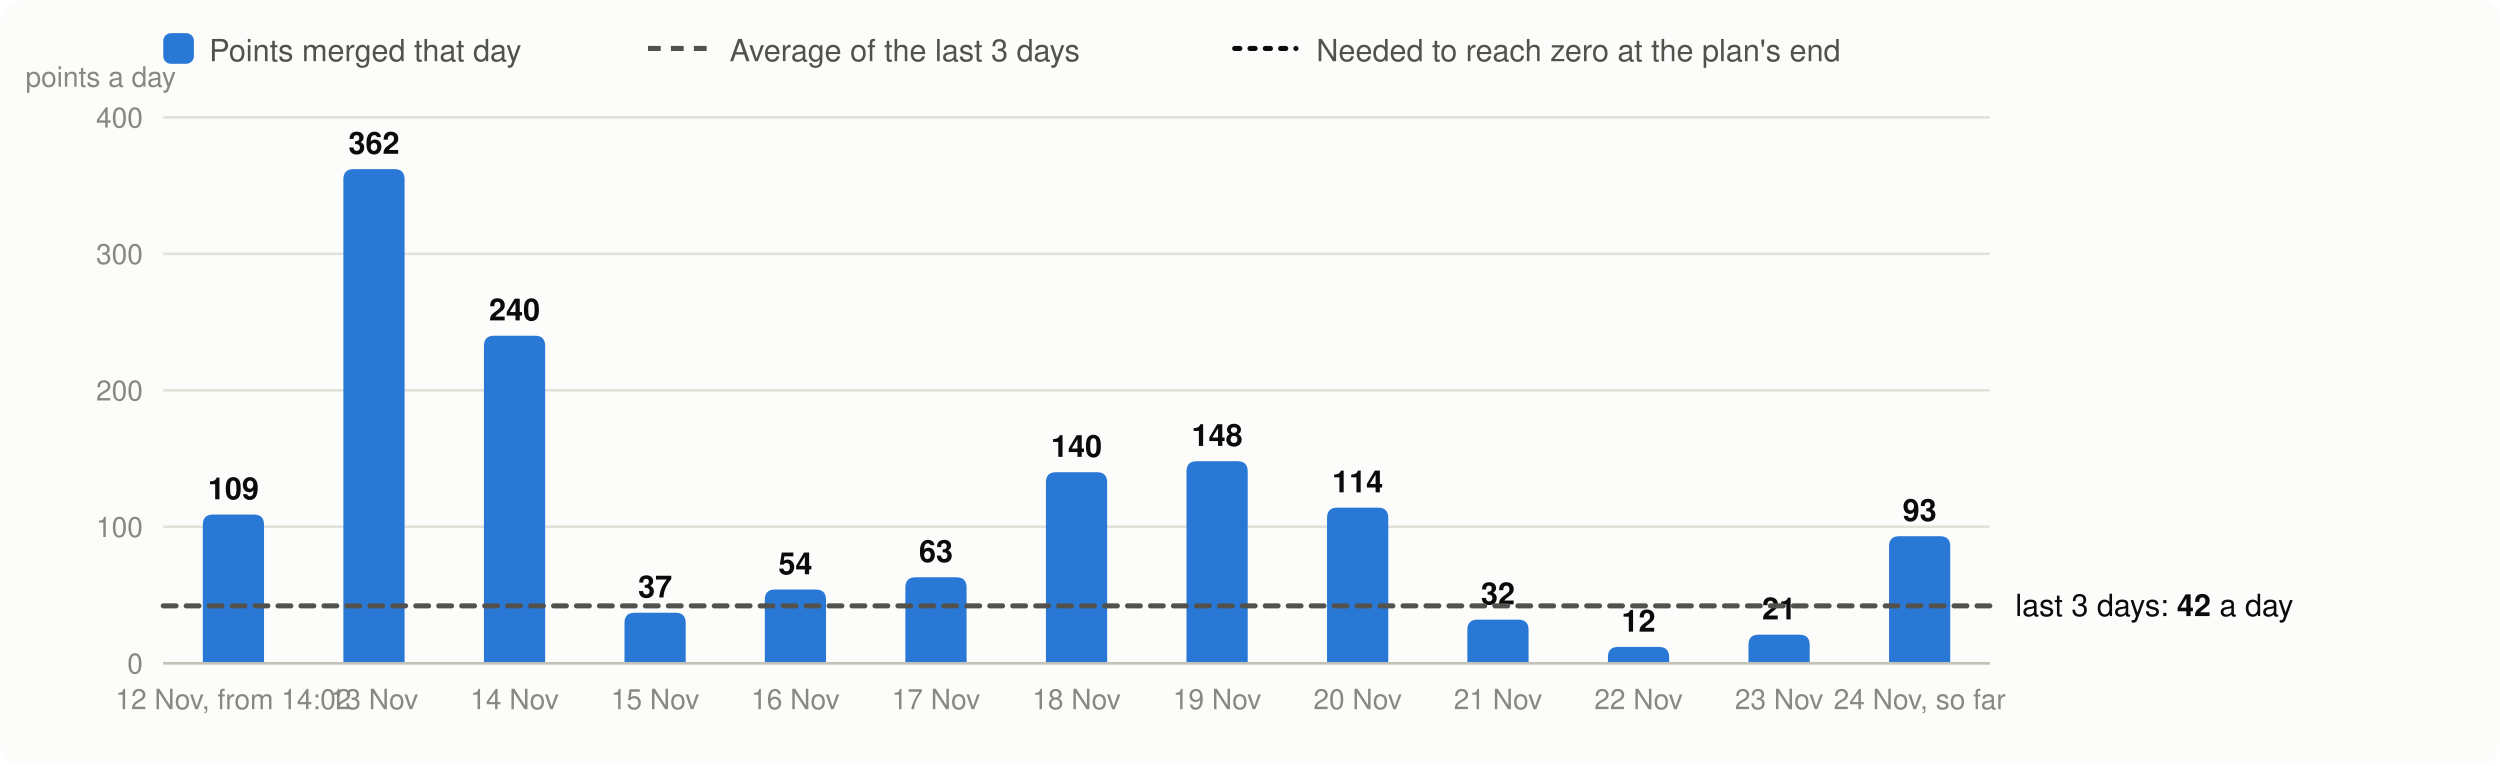
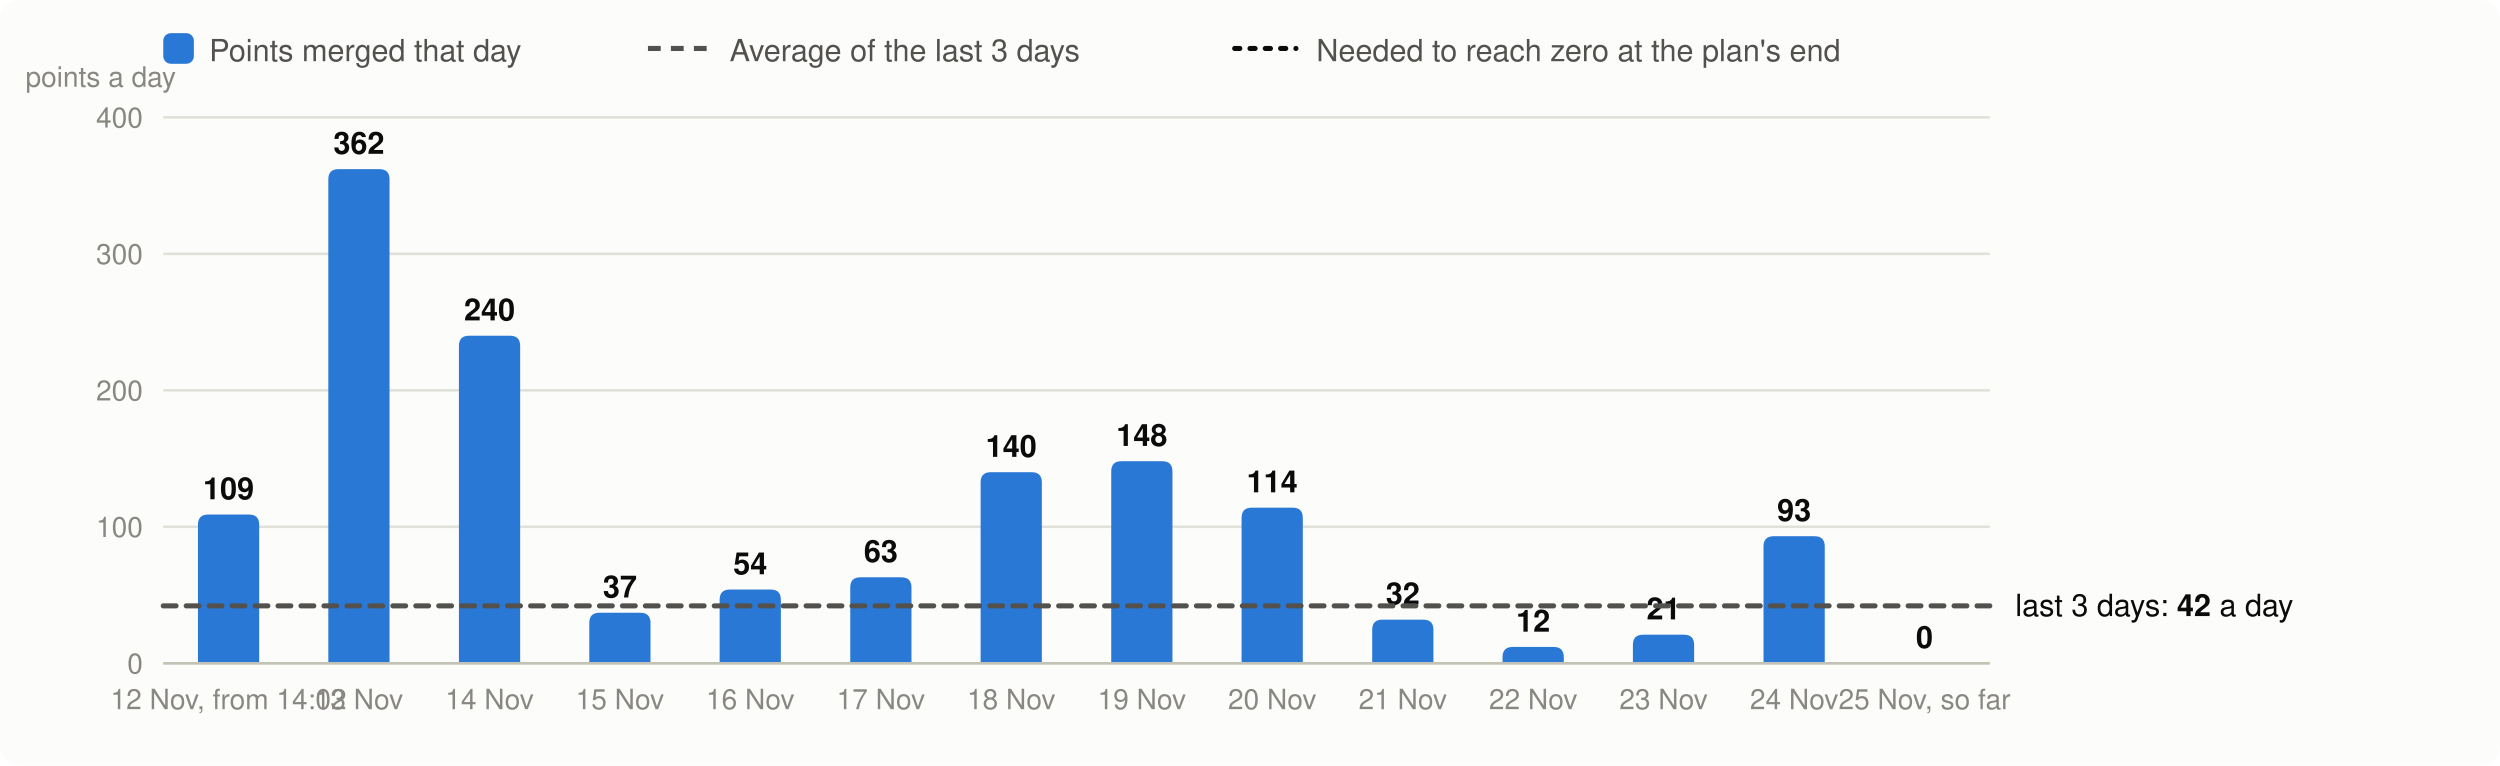
<svg xmlns="http://www.w3.org/2000/svg" viewBox="0 0 980 300" width="980" height="300" font-family="system-ui,-apple-system,Segoe UI,Helvetica,Arial,sans-serif" font-size="13" role="img" aria-label="Velocity: story points merged per day, the 3-day average and the velocity needed">
  <rect width="980" height="300" rx="8" fill="#fcfcfb" />
  <rect x="64" y="13" width="12" height="12" rx="3" fill="#2a78d6" />
  <text x="82" y="24" fill="#52514e" font-size="12">Points merged that day</text>
  <line x1="254" x2="278" y1="19" y2="19" stroke="#52514e" stroke-width="2" stroke-dasharray="5 4" />
  <text x="286" y="24" fill="#52514e" font-size="12">Average of the last 3 days</text>
  <line x1="484" x2="508" y1="19" y2="19" stroke="#0b0b0b" stroke-width="2" stroke-dasharray="2 4" stroke-linecap="round" />
  <text x="516" y="24" fill="#52514e" font-size="12">Needed to reach zero at the plan's end</text>
  <line x1="64" x2="780" y1="260.0" y2="260.0" stroke="#e1e0d9" />
  <text x="56" y="264.0" text-anchor="end" fill="#898781" font-size="11">0</text>
  <line x1="64" x2="780" y1="206.5" y2="206.5" stroke="#e1e0d9" />
  <text x="56" y="210.5" text-anchor="end" fill="#898781" font-size="11">100</text>
  <line x1="64" x2="780" y1="153.0" y2="153.0" stroke="#e1e0d9" />
  <text x="56" y="157.0" text-anchor="end" fill="#898781" font-size="11">200</text>
  <line x1="64" x2="780" y1="99.5" y2="99.5" stroke="#e1e0d9" />
  <text x="56" y="103.5" text-anchor="end" fill="#898781" font-size="11">300</text>
  <line x1="64" x2="780" y1="46.0" y2="46.0" stroke="#e1e0d9" />
  <text x="56" y="50.0" text-anchor="end" fill="#898781" font-size="11">400</text>
  <text x="10" y="34" fill="#898781" font-size="11">points a day</text>
-   <path d="M79.5,260.0V205.7Q79.5,201.7 83.5,201.7H99.5Q103.5,201.7 103.5,205.7V260.0Z" fill="#2a78d6" />
-   <text x="91.5" y="195.7" text-anchor="middle" fill="#0b0b0b" font-size="12" font-weight="600">109</text>
-   <text x="91.5" y="278" text-anchor="middle" fill="#898781" font-size="11">12 Nov, from 14:02</text>
-   <path d="M134.6,260.0V70.3Q134.6,66.3 138.6,66.3H154.6Q158.6,66.3 158.6,70.3V260.0Z" fill="#2a78d6" />
-   <text x="146.6" y="60.3" text-anchor="middle" fill="#0b0b0b" font-size="12" font-weight="600">362</text>
-   <text x="146.6" y="278" text-anchor="middle" fill="#898781" font-size="11">13 Nov</text>
-   <path d="M189.7,260.0V135.6Q189.7,131.6 193.7,131.6H209.7Q213.7,131.6 213.7,135.6V260.0Z" fill="#2a78d6" />
-   <text x="201.7" y="125.6" text-anchor="middle" fill="#0b0b0b" font-size="12" font-weight="600">240</text>
-   <text x="201.7" y="278" text-anchor="middle" fill="#898781" font-size="11">14 Nov</text>
-   <path d="M244.8,260.0V244.2Q244.8,240.2 248.8,240.2H264.8Q268.8,240.2 268.8,244.2V260.0Z" fill="#2a78d6" />
-   <text x="256.8" y="234.2" text-anchor="middle" fill="#0b0b0b" font-size="12" font-weight="600">37</text>
-   <text x="256.8" y="278" text-anchor="middle" fill="#898781" font-size="11">15 Nov</text>
-   <path d="M299.8,260.0V235.1Q299.8,231.1 303.8,231.1H319.8Q323.8,231.1 323.8,235.1V260.0Z" fill="#2a78d6" />
-   <text x="311.8" y="225.1" text-anchor="middle" fill="#0b0b0b" font-size="12" font-weight="600">54</text>
-   <text x="311.8" y="278" text-anchor="middle" fill="#898781" font-size="11">16 Nov</text>
-   <path d="M354.9,260.0V230.3Q354.9,226.3 358.9,226.3H374.9Q378.9,226.3 378.9,230.3V260.0Z" fill="#2a78d6" />
-   <text x="366.9" y="220.3" text-anchor="middle" fill="#0b0b0b" font-size="12" font-weight="600">63</text>
-   <text x="366.9" y="278" text-anchor="middle" fill="#898781" font-size="11">17 Nov</text>
-   <path d="M410.0,260.0V189.1Q410.0,185.1 414.0,185.1H430.0Q434.0,185.1 434.0,189.1V260.0Z" fill="#2a78d6" />
-   <text x="422.0" y="179.1" text-anchor="middle" fill="#0b0b0b" font-size="12" font-weight="600">140</text>
-   <text x="422.0" y="278" text-anchor="middle" fill="#898781" font-size="11">18 Nov</text>
-   <path d="M465.1,260.0V184.8Q465.1,180.8 469.1,180.8H485.1Q489.1,180.8 489.1,184.8V260.0Z" fill="#2a78d6" />
-   <text x="477.1" y="174.8" text-anchor="middle" fill="#0b0b0b" font-size="12" font-weight="600">148</text>
-   <text x="477.1" y="278" text-anchor="middle" fill="#898781" font-size="11">19 Nov</text>
-   <path d="M520.2,260.0V203.0Q520.2,199.0 524.2,199.0H540.2Q544.2,199.0 544.2,203.0V260.0Z" fill="#2a78d6" />
-   <text x="532.2" y="193.0" text-anchor="middle" fill="#0b0b0b" font-size="12" font-weight="600">114</text>
-   <text x="532.2" y="278" text-anchor="middle" fill="#898781" font-size="11">20 Nov</text>
-   <path d="M575.2,260.0V246.9Q575.2,242.9 579.2,242.9H595.2Q599.2,242.9 599.2,246.9V260.0Z" fill="#2a78d6" />
-   <text x="587.2" y="236.9" text-anchor="middle" fill="#0b0b0b" font-size="12" font-weight="600">32</text>
-   <text x="587.2" y="278" text-anchor="middle" fill="#898781" font-size="11">21 Nov</text>
-   <path d="M630.3,260.0V257.6Q630.3,253.6 634.3,253.6H650.3Q654.3,253.6 654.3,257.6V260.0Z" fill="#2a78d6" />
-   <text x="642.3" y="247.6" text-anchor="middle" fill="#0b0b0b" font-size="12" font-weight="600">12</text>
-   <text x="642.3" y="278" text-anchor="middle" fill="#898781" font-size="11">22 Nov</text>
-   <path d="M685.4,260.0V252.8Q685.4,248.8 689.4,248.8H705.4Q709.4,248.8 709.4,252.8V260.0Z" fill="#2a78d6" />
-   <text x="697.4" y="242.8" text-anchor="middle" fill="#0b0b0b" font-size="12" font-weight="600">21</text>
-   <text x="697.4" y="278" text-anchor="middle" fill="#898781" font-size="11">23 Nov</text>
-   <path d="M740.5,260.0V214.2Q740.5,210.2 744.5,210.2H760.5Q764.5,210.2 764.5,214.2V260.0Z" fill="#2a78d6" />
-   <text x="752.5" y="204.2" text-anchor="middle" fill="#0b0b0b" font-size="12" font-weight="600">93</text>
-   <text x="752.5" y="278" text-anchor="middle" fill="#898781" font-size="11">24 Nov, so far</text>
+   <path d="M77.6,260.0V205.7Q77.6,201.7 81.6,201.7H97.6Q101.6,201.7 101.6,205.7V260.0Z" fill="#2a78d6" />
+   <text x="89.6" y="195.7" text-anchor="middle" fill="#0b0b0b" font-size="12" font-weight="600">109</text>
+   <text x="89.6" y="278" text-anchor="middle" fill="#898781" font-size="11">12 Nov, from 14:02</text>
+   <path d="M128.7,260.0V70.3Q128.7,66.3 132.7,66.3H148.7Q152.7,66.3 152.7,70.3V260.0Z" fill="#2a78d6" />
+   <text x="140.7" y="60.3" text-anchor="middle" fill="#0b0b0b" font-size="12" font-weight="600">362</text>
+   <text x="140.7" y="278" text-anchor="middle" fill="#898781" font-size="11">13 Nov</text>
+   <path d="M179.9,260.0V135.6Q179.9,131.6 183.9,131.6H199.9Q203.9,131.6 203.9,135.6V260.0Z" fill="#2a78d6" />
+   <text x="191.9" y="125.6" text-anchor="middle" fill="#0b0b0b" font-size="12" font-weight="600">240</text>
+   <text x="191.9" y="278" text-anchor="middle" fill="#898781" font-size="11">14 Nov</text>
+   <path d="M231.0,260.0V244.2Q231.0,240.2 235.0,240.2H251.0Q255.0,240.2 255.0,244.2V260.0Z" fill="#2a78d6" />
+   <text x="243.0" y="234.2" text-anchor="middle" fill="#0b0b0b" font-size="12" font-weight="600">37</text>
+   <text x="243.0" y="278" text-anchor="middle" fill="#898781" font-size="11">15 Nov</text>
+   <path d="M282.1,260.0V235.1Q282.1,231.1 286.1,231.1H302.1Q306.1,231.1 306.1,235.1V260.0Z" fill="#2a78d6" />
+   <text x="294.1" y="225.1" text-anchor="middle" fill="#0b0b0b" font-size="12" font-weight="600">54</text>
+   <text x="294.1" y="278" text-anchor="middle" fill="#898781" font-size="11">16 Nov</text>
+   <path d="M333.3,260.0V230.3Q333.3,226.3 337.3,226.3H353.3Q357.3,226.3 357.3,230.3V260.0Z" fill="#2a78d6" />
+   <text x="345.3" y="220.3" text-anchor="middle" fill="#0b0b0b" font-size="12" font-weight="600">63</text>
+   <text x="345.3" y="278" text-anchor="middle" fill="#898781" font-size="11">17 Nov</text>
+   <path d="M384.4,260.0V189.1Q384.4,185.1 388.4,185.1H404.4Q408.4,185.1 408.4,189.1V260.0Z" fill="#2a78d6" />
+   <text x="396.4" y="179.1" text-anchor="middle" fill="#0b0b0b" font-size="12" font-weight="600">140</text>
+   <text x="396.4" y="278" text-anchor="middle" fill="#898781" font-size="11">18 Nov</text>
+   <path d="M435.6,260.0V184.8Q435.6,180.8 439.6,180.8H455.6Q459.6,180.8 459.6,184.8V260.0Z" fill="#2a78d6" />
+   <text x="447.6" y="174.8" text-anchor="middle" fill="#0b0b0b" font-size="12" font-weight="600">148</text>
+   <text x="447.6" y="278" text-anchor="middle" fill="#898781" font-size="11">19 Nov</text>
+   <path d="M486.7,260.0V203.0Q486.7,199.0 490.7,199.0H506.7Q510.7,199.0 510.7,203.0V260.0Z" fill="#2a78d6" />
+   <text x="498.7" y="193.0" text-anchor="middle" fill="#0b0b0b" font-size="12" font-weight="600">114</text>
+   <text x="498.7" y="278" text-anchor="middle" fill="#898781" font-size="11">20 Nov</text>
+   <path d="M537.9,260.0V246.9Q537.9,242.9 541.9,242.9H557.9Q561.9,242.9 561.9,246.9V260.0Z" fill="#2a78d6" />
+   <text x="549.9" y="236.9" text-anchor="middle" fill="#0b0b0b" font-size="12" font-weight="600">32</text>
+   <text x="549.9" y="278" text-anchor="middle" fill="#898781" font-size="11">21 Nov</text>
+   <path d="M589.0,260.0V257.6Q589.0,253.6 593.0,253.6H609.0Q613.0,253.6 613.0,257.6V260.0Z" fill="#2a78d6" />
+   <text x="601.0" y="247.6" text-anchor="middle" fill="#0b0b0b" font-size="12" font-weight="600">12</text>
+   <text x="601.0" y="278" text-anchor="middle" fill="#898781" font-size="11">22 Nov</text>
+   <path d="M640.1,260.0V252.8Q640.1,248.8 644.1,248.8H660.1Q664.1,248.8 664.1,252.8V260.0Z" fill="#2a78d6" />
+   <text x="652.1" y="242.8" text-anchor="middle" fill="#0b0b0b" font-size="12" font-weight="600">21</text>
+   <text x="652.1" y="278" text-anchor="middle" fill="#898781" font-size="11">23 Nov</text>
+   <path d="M691.3,260.0V214.2Q691.3,210.2 695.3,210.2H711.3Q715.3,210.2 715.3,214.2V260.0Z" fill="#2a78d6" />
+   <text x="703.3" y="204.2" text-anchor="middle" fill="#0b0b0b" font-size="12" font-weight="600">93</text>
+   <text x="703.3" y="278" text-anchor="middle" fill="#898781" font-size="11">24 Nov</text>
+   <text x="754.4" y="254.0" text-anchor="middle" fill="#0b0b0b" font-size="12" font-weight="600">0</text>
+   <text x="754.4" y="278" text-anchor="middle" fill="#898781" font-size="11">25 Nov, so far</text>
  <line x1="64" x2="780" y1="260.0" y2="260.0" stroke="#c3c2b7" />
  <line x1="64" x2="780" y1="237.5" y2="237.5" stroke="#52514e" stroke-width="2" stroke-dasharray="5 4" stroke-linecap="round" />
  <text x="790" y="241.5" fill="#0b0b0b" font-size="12">last 3 days: <tspan font-weight="600">42</tspan> a day</text>
</svg>
